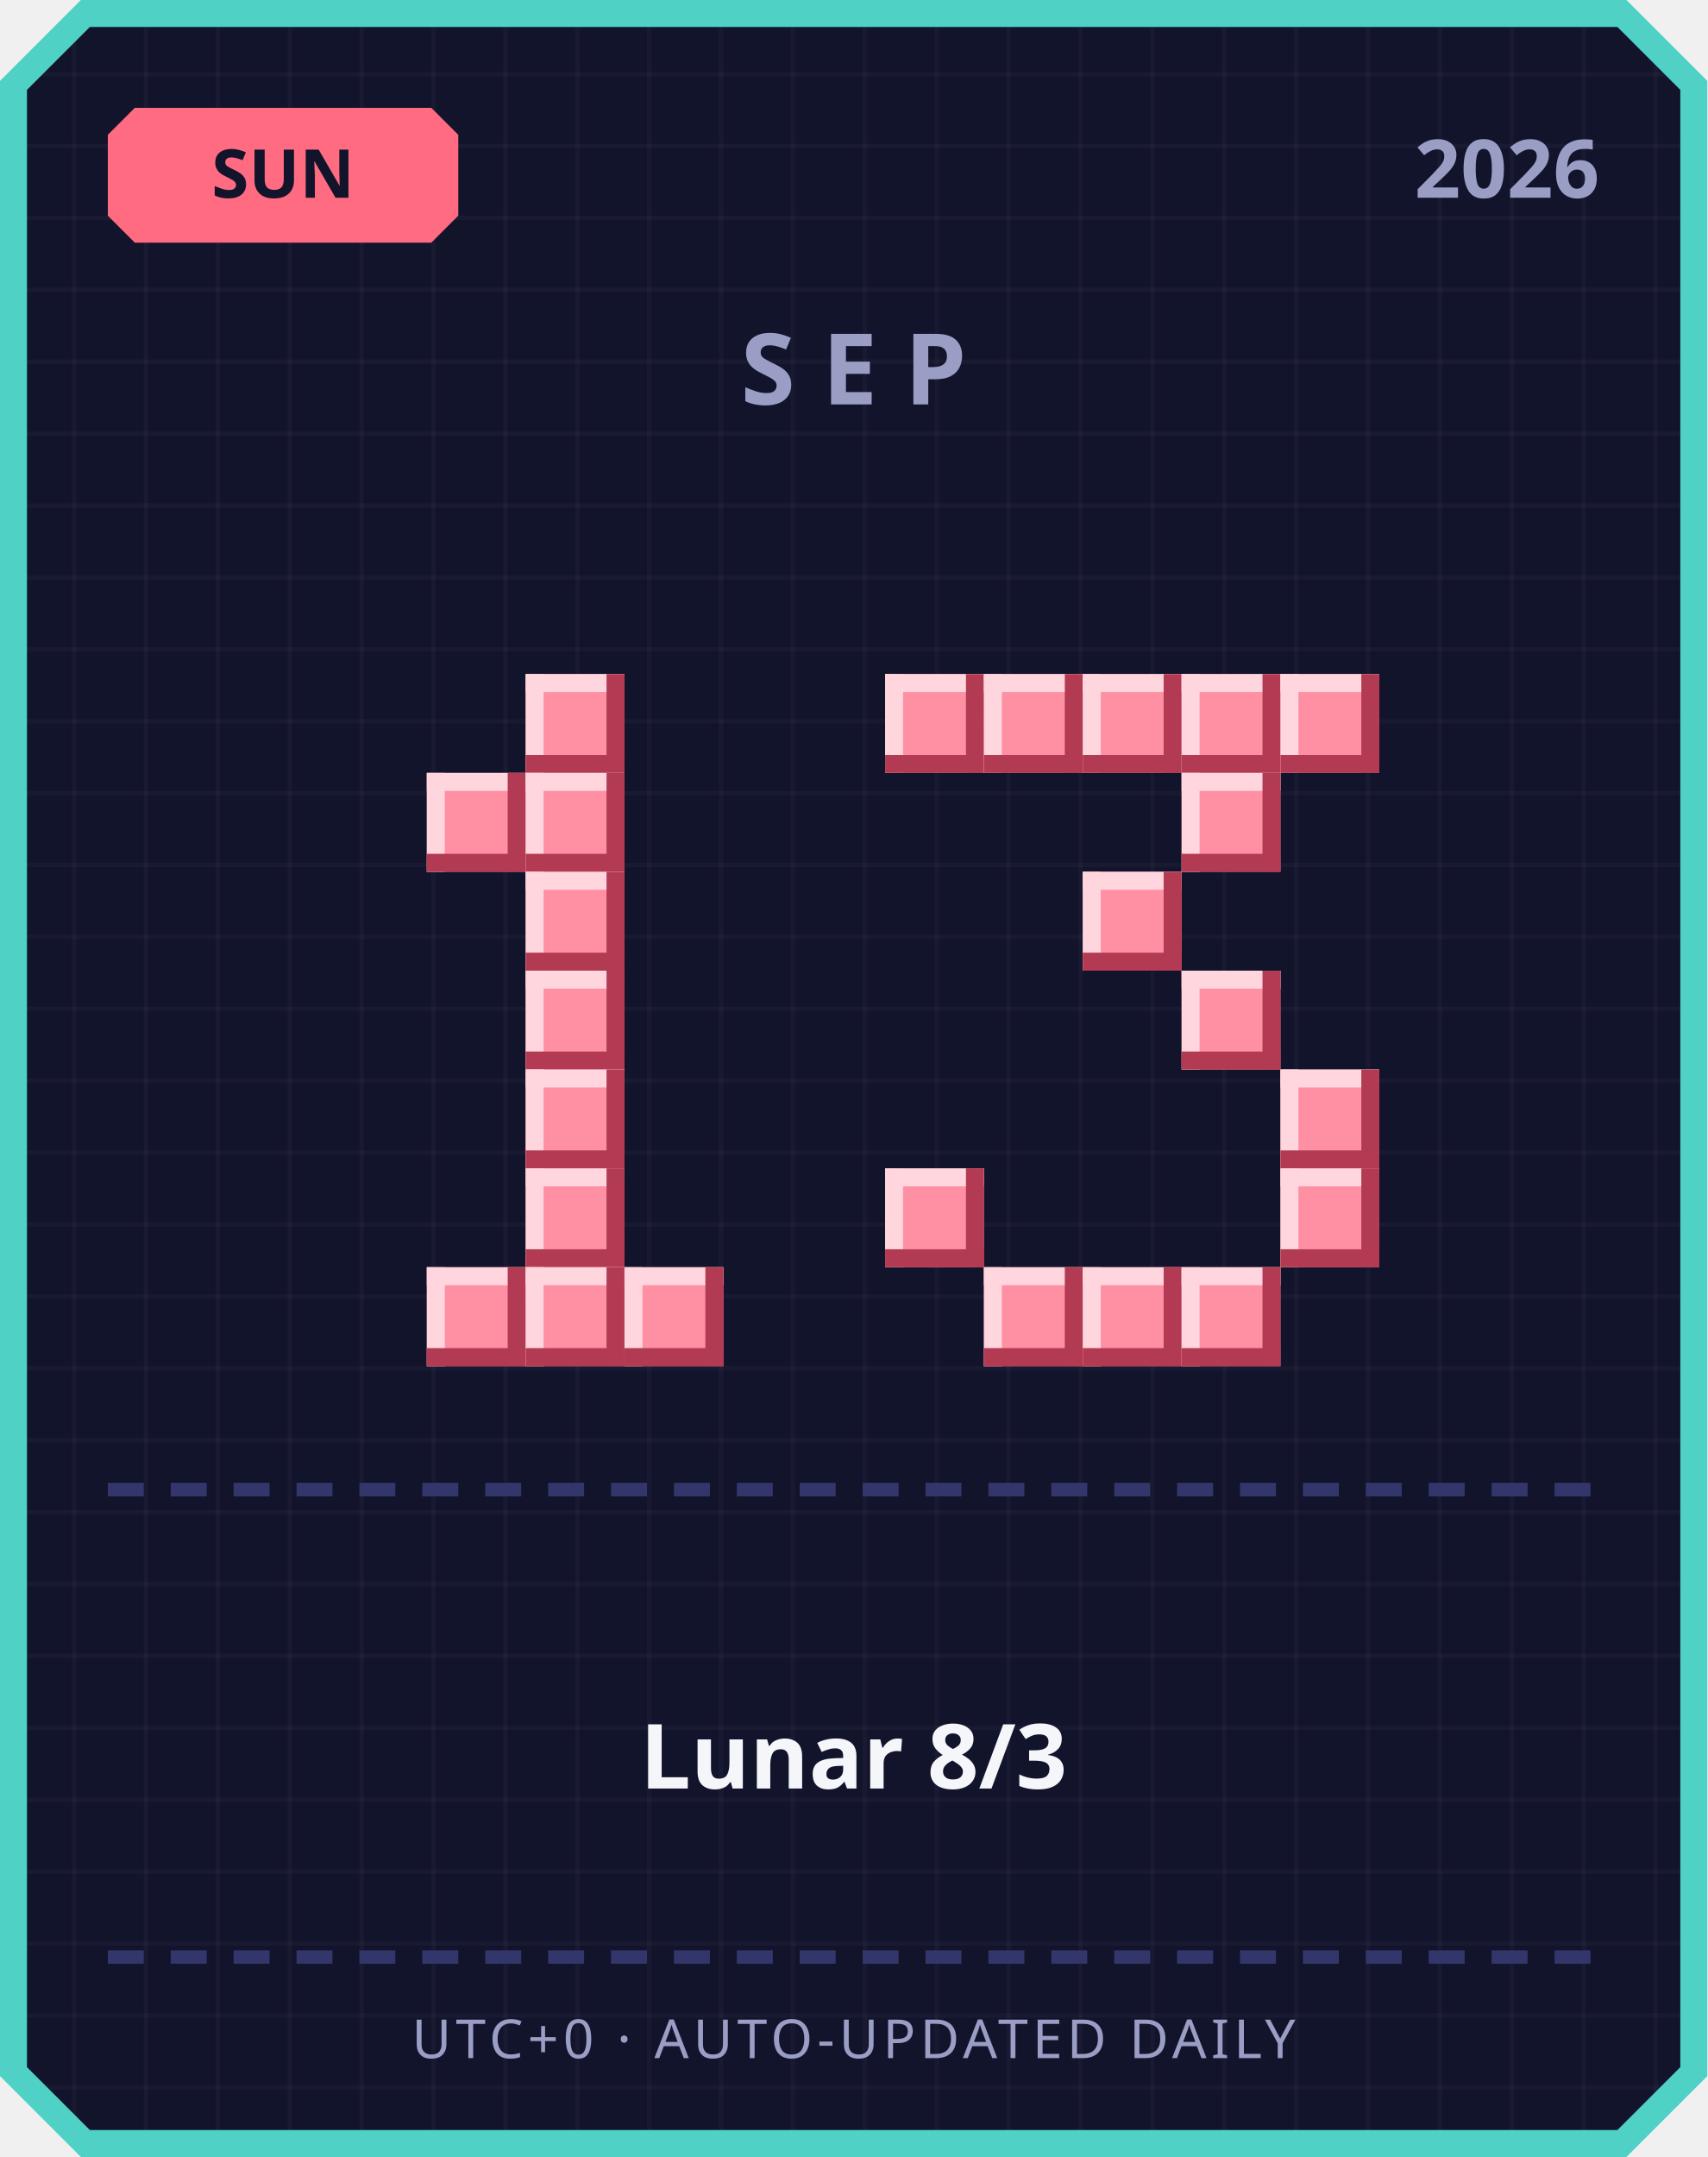
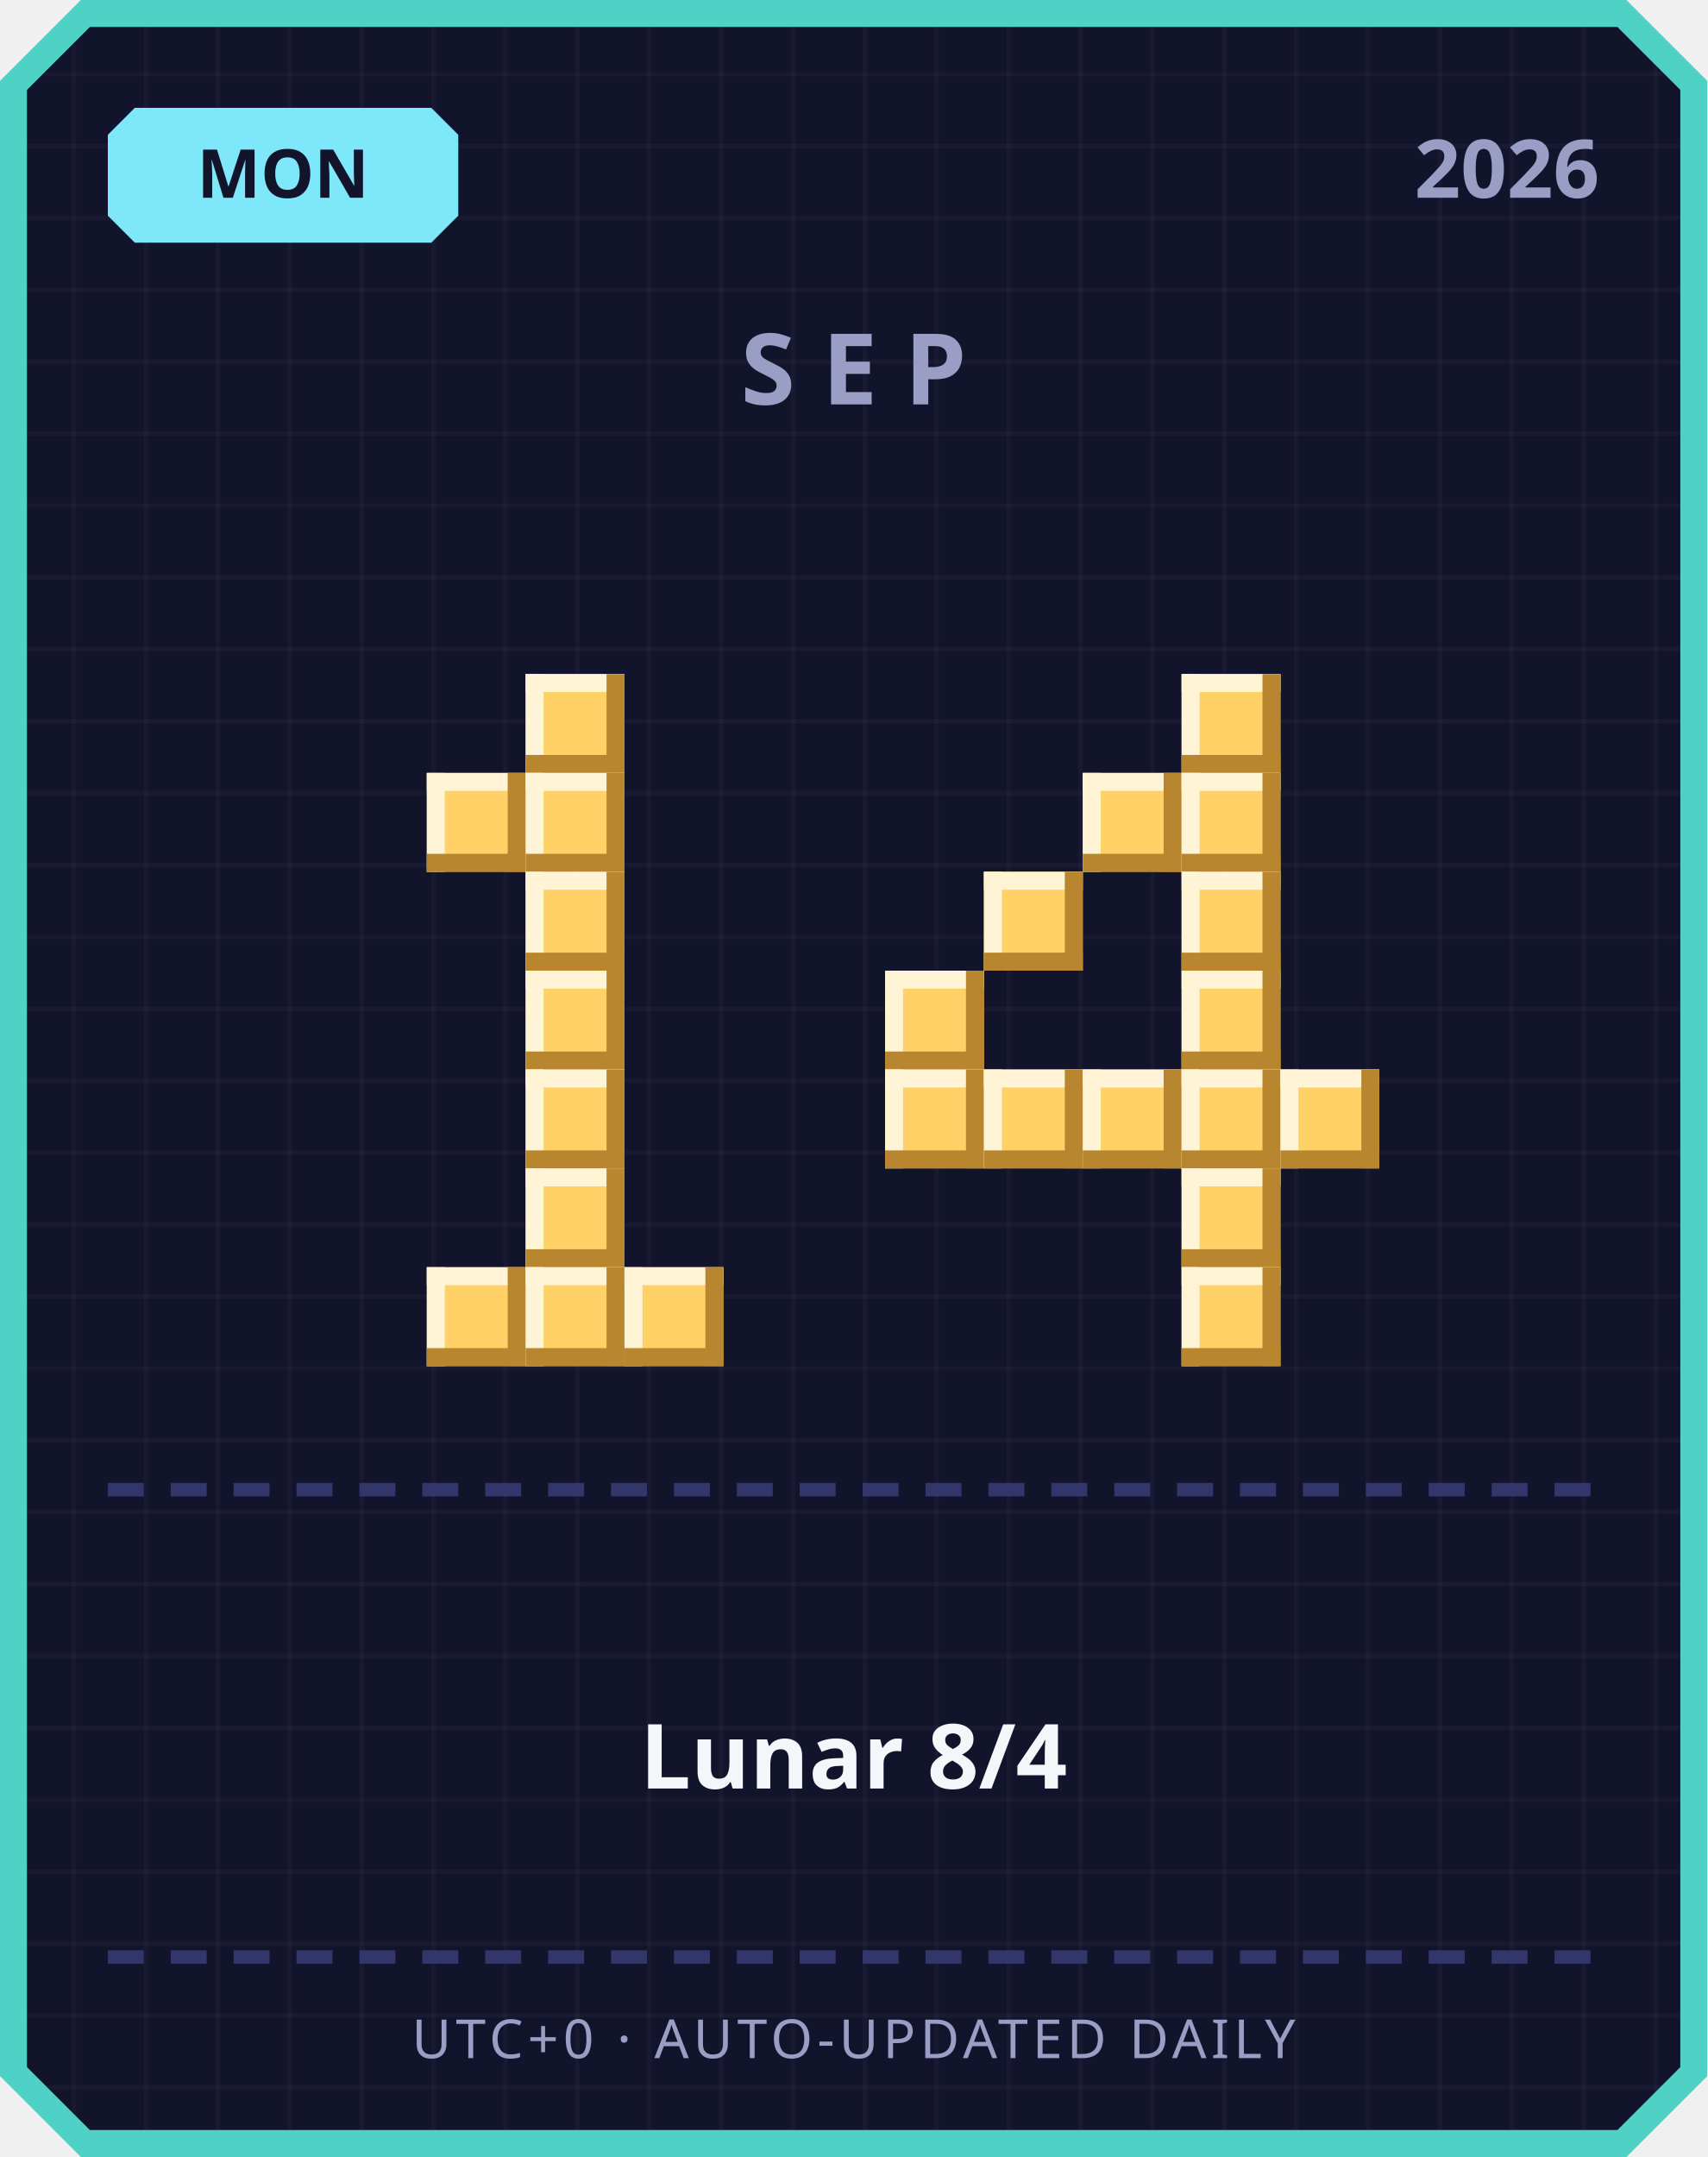
<svg xmlns="http://www.w3.org/2000/svg" width="380" height="480" viewBox="0 0 380 480">
  <defs>
    <pattern id="grid" width="16" height="16" patternUnits="userSpaceOnUse">
      <rect width="16" height="16" fill="#12142b" />
      <rect width="1" height="16" fill="#ffffff" opacity="0.03" />
      <rect width="16" height="1" fill="#ffffff" opacity="0.03" />
    </pattern>
  </defs>
  <path d="M 18,0 L 362,0 L 380,18 L 380,462 L 362,480 L 18,480 L 0,462 L 0,18 Z" fill="#4fd1c5" />
  <path d="M 20,6 L 360,6 L 374,20 L 374,460 L 360,474 L 20,474 L 6,460 L 6,20 Z" fill="url(#grid)" />
-   <path d="M 30,24 L 96,24 L 102,30 L 102,48 L 96,54 L 30,54 L 24,48 L 24,30 Z" fill="#ff6b81" />
-   <text x="63" y="44" text-anchor="middle" font-family="'Segoe UI', sans-serif" font-size="15" font-weight="700" fill="#12142b">SUN</text>
+   <path d="M 30,24 L 96,24 L 102,30 L 102,48 L 96,54 L 30,54 L 24,48 L 24,30 Z" fill="#7ee8fa" />
+   <text x="63" y="44" text-anchor="middle" font-family="'Segoe UI', sans-serif" font-size="15" font-weight="700" fill="#12142b">MON</text>
  <text x="356" y="44" text-anchor="end" font-family="'Segoe UI', sans-serif" font-size="18" font-weight="700" fill="#9a9dc4">2026</text>
  <text x="190" y="90" text-anchor="middle" font-family="'Segoe UI', sans-serif" font-size="22" font-weight="700" letter-spacing="6" fill="#9a9dc4">SEP</text>
-   <rect x="117" y="150" width="22" height="22" fill="#ff8fa3" />
-   <rect x="117" y="150" width="22" height="4" fill="#ffd6dd" />
-   <rect x="117" y="150" width="4" height="22" fill="#ffd6dd" />
-   <rect x="117" y="168" width="22" height="4" fill="#b23a52" />
-   <rect x="135" y="150" width="4" height="22" fill="#b23a52" />
-   <rect x="95" y="172" width="22" height="22" fill="#ff8fa3" />
-   <rect x="95" y="172" width="22" height="4" fill="#ffd6dd" />
-   <rect x="95" y="172" width="4" height="22" fill="#ffd6dd" />
-   <rect x="95" y="190" width="22" height="4" fill="#b23a52" />
-   <rect x="113" y="172" width="4" height="22" fill="#b23a52" />
-   <rect x="117" y="172" width="22" height="22" fill="#ff8fa3" />
-   <rect x="117" y="172" width="22" height="4" fill="#ffd6dd" />
-   <rect x="117" y="172" width="4" height="22" fill="#ffd6dd" />
-   <rect x="117" y="190" width="22" height="4" fill="#b23a52" />
-   <rect x="135" y="172" width="4" height="22" fill="#b23a52" />
-   <rect x="117" y="194" width="22" height="22" fill="#ff8fa3" />
-   <rect x="117" y="194" width="22" height="4" fill="#ffd6dd" />
-   <rect x="117" y="194" width="4" height="22" fill="#ffd6dd" />
-   <rect x="117" y="212" width="22" height="4" fill="#b23a52" />
-   <rect x="135" y="194" width="4" height="22" fill="#b23a52" />
-   <rect x="117" y="216" width="22" height="22" fill="#ff8fa3" />
-   <rect x="117" y="216" width="22" height="4" fill="#ffd6dd" />
-   <rect x="117" y="216" width="4" height="22" fill="#ffd6dd" />
-   <rect x="117" y="234" width="22" height="4" fill="#b23a52" />
-   <rect x="135" y="216" width="4" height="22" fill="#b23a52" />
-   <rect x="117" y="238" width="22" height="22" fill="#ff8fa3" />
-   <rect x="117" y="238" width="22" height="4" fill="#ffd6dd" />
-   <rect x="117" y="238" width="4" height="22" fill="#ffd6dd" />
-   <rect x="117" y="256" width="22" height="4" fill="#b23a52" />
-   <rect x="135" y="238" width="4" height="22" fill="#b23a52" />
-   <rect x="117" y="260" width="22" height="22" fill="#ff8fa3" />
-   <rect x="117" y="260" width="22" height="4" fill="#ffd6dd" />
-   <rect x="117" y="260" width="4" height="22" fill="#ffd6dd" />
-   <rect x="117" y="278" width="22" height="4" fill="#b23a52" />
-   <rect x="135" y="260" width="4" height="22" fill="#b23a52" />
-   <rect x="95" y="282" width="22" height="22" fill="#ff8fa3" />
-   <rect x="95" y="282" width="22" height="4" fill="#ffd6dd" />
-   <rect x="95" y="282" width="4" height="22" fill="#ffd6dd" />
-   <rect x="95" y="300" width="22" height="4" fill="#b23a52" />
-   <rect x="113" y="282" width="4" height="22" fill="#b23a52" />
-   <rect x="117" y="282" width="22" height="22" fill="#ff8fa3" />
-   <rect x="117" y="282" width="22" height="4" fill="#ffd6dd" />
-   <rect x="117" y="282" width="4" height="22" fill="#ffd6dd" />
-   <rect x="117" y="300" width="22" height="4" fill="#b23a52" />
-   <rect x="135" y="282" width="4" height="22" fill="#b23a52" />
-   <rect x="139" y="282" width="22" height="22" fill="#ff8fa3" />
-   <rect x="139" y="282" width="22" height="4" fill="#ffd6dd" />
-   <rect x="139" y="282" width="4" height="22" fill="#ffd6dd" />
-   <rect x="139" y="300" width="22" height="4" fill="#b23a52" />
-   <rect x="157" y="282" width="4" height="22" fill="#b23a52" />
-   <rect x="197" y="150" width="22" height="22" fill="#ff8fa3" />
-   <rect x="197" y="150" width="22" height="4" fill="#ffd6dd" />
-   <rect x="197" y="150" width="4" height="22" fill="#ffd6dd" />
-   <rect x="197" y="168" width="22" height="4" fill="#b23a52" />
-   <rect x="215" y="150" width="4" height="22" fill="#b23a52" />
-   <rect x="219" y="150" width="22" height="22" fill="#ff8fa3" />
-   <rect x="219" y="150" width="22" height="4" fill="#ffd6dd" />
-   <rect x="219" y="150" width="4" height="22" fill="#ffd6dd" />
-   <rect x="219" y="168" width="22" height="4" fill="#b23a52" />
-   <rect x="237" y="150" width="4" height="22" fill="#b23a52" />
-   <rect x="241" y="150" width="22" height="22" fill="#ff8fa3" />
-   <rect x="241" y="150" width="22" height="4" fill="#ffd6dd" />
-   <rect x="241" y="150" width="4" height="22" fill="#ffd6dd" />
-   <rect x="241" y="168" width="22" height="4" fill="#b23a52" />
-   <rect x="259" y="150" width="4" height="22" fill="#b23a52" />
-   <rect x="263" y="150" width="22" height="22" fill="#ff8fa3" />
-   <rect x="263" y="150" width="22" height="4" fill="#ffd6dd" />
-   <rect x="263" y="150" width="4" height="22" fill="#ffd6dd" />
-   <rect x="263" y="168" width="22" height="4" fill="#b23a52" />
-   <rect x="281" y="150" width="4" height="22" fill="#b23a52" />
-   <rect x="285" y="150" width="22" height="22" fill="#ff8fa3" />
-   <rect x="285" y="150" width="22" height="4" fill="#ffd6dd" />
-   <rect x="285" y="150" width="4" height="22" fill="#ffd6dd" />
-   <rect x="285" y="168" width="22" height="4" fill="#b23a52" />
-   <rect x="303" y="150" width="4" height="22" fill="#b23a52" />
-   <rect x="263" y="172" width="22" height="22" fill="#ff8fa3" />
-   <rect x="263" y="172" width="22" height="4" fill="#ffd6dd" />
-   <rect x="263" y="172" width="4" height="22" fill="#ffd6dd" />
-   <rect x="263" y="190" width="22" height="4" fill="#b23a52" />
-   <rect x="281" y="172" width="4" height="22" fill="#b23a52" />
-   <rect x="241" y="194" width="22" height="22" fill="#ff8fa3" />
-   <rect x="241" y="194" width="22" height="4" fill="#ffd6dd" />
-   <rect x="241" y="194" width="4" height="22" fill="#ffd6dd" />
-   <rect x="241" y="212" width="22" height="4" fill="#b23a52" />
-   <rect x="259" y="194" width="4" height="22" fill="#b23a52" />
-   <rect x="263" y="216" width="22" height="22" fill="#ff8fa3" />
-   <rect x="263" y="216" width="22" height="4" fill="#ffd6dd" />
-   <rect x="263" y="216" width="4" height="22" fill="#ffd6dd" />
-   <rect x="263" y="234" width="22" height="4" fill="#b23a52" />
-   <rect x="281" y="216" width="4" height="22" fill="#b23a52" />
-   <rect x="285" y="238" width="22" height="22" fill="#ff8fa3" />
-   <rect x="285" y="238" width="22" height="4" fill="#ffd6dd" />
-   <rect x="285" y="238" width="4" height="22" fill="#ffd6dd" />
-   <rect x="285" y="256" width="22" height="4" fill="#b23a52" />
-   <rect x="303" y="238" width="4" height="22" fill="#b23a52" />
-   <rect x="197" y="260" width="22" height="22" fill="#ff8fa3" />
-   <rect x="197" y="260" width="22" height="4" fill="#ffd6dd" />
-   <rect x="197" y="260" width="4" height="22" fill="#ffd6dd" />
-   <rect x="197" y="278" width="22" height="4" fill="#b23a52" />
-   <rect x="215" y="260" width="4" height="22" fill="#b23a52" />
-   <rect x="285" y="260" width="22" height="22" fill="#ff8fa3" />
-   <rect x="285" y="260" width="22" height="4" fill="#ffd6dd" />
-   <rect x="285" y="260" width="4" height="22" fill="#ffd6dd" />
-   <rect x="285" y="278" width="22" height="4" fill="#b23a52" />
-   <rect x="303" y="260" width="4" height="22" fill="#b23a52" />
-   <rect x="219" y="282" width="22" height="22" fill="#ff8fa3" />
-   <rect x="219" y="282" width="22" height="4" fill="#ffd6dd" />
-   <rect x="219" y="282" width="4" height="22" fill="#ffd6dd" />
-   <rect x="219" y="300" width="22" height="4" fill="#b23a52" />
-   <rect x="237" y="282" width="4" height="22" fill="#b23a52" />
-   <rect x="241" y="282" width="22" height="22" fill="#ff8fa3" />
-   <rect x="241" y="282" width="22" height="4" fill="#ffd6dd" />
-   <rect x="241" y="282" width="4" height="22" fill="#ffd6dd" />
-   <rect x="241" y="300" width="22" height="4" fill="#b23a52" />
-   <rect x="259" y="282" width="4" height="22" fill="#b23a52" />
-   <rect x="263" y="282" width="22" height="22" fill="#ff8fa3" />
-   <rect x="263" y="282" width="22" height="4" fill="#ffd6dd" />
-   <rect x="263" y="282" width="4" height="22" fill="#ffd6dd" />
-   <rect x="263" y="300" width="22" height="4" fill="#b23a52" />
-   <rect x="281" y="282" width="4" height="22" fill="#b23a52" />
+   <rect x="117" y="150" width="22" height="22" fill="#ffd166" />
+   <rect x="117" y="150" width="22" height="4" fill="#fff4d6" />
+   <rect x="117" y="150" width="4" height="22" fill="#fff4d6" />
+   <rect x="117" y="168" width="22" height="4" fill="#b8862e" />
+   <rect x="135" y="150" width="4" height="22" fill="#b8862e" />
+   <rect x="95" y="172" width="22" height="22" fill="#ffd166" />
+   <rect x="95" y="172" width="22" height="4" fill="#fff4d6" />
+   <rect x="95" y="172" width="4" height="22" fill="#fff4d6" />
+   <rect x="95" y="190" width="22" height="4" fill="#b8862e" />
+   <rect x="113" y="172" width="4" height="22" fill="#b8862e" />
+   <rect x="117" y="172" width="22" height="22" fill="#ffd166" />
+   <rect x="117" y="172" width="22" height="4" fill="#fff4d6" />
+   <rect x="117" y="172" width="4" height="22" fill="#fff4d6" />
+   <rect x="117" y="190" width="22" height="4" fill="#b8862e" />
+   <rect x="135" y="172" width="4" height="22" fill="#b8862e" />
+   <rect x="117" y="194" width="22" height="22" fill="#ffd166" />
+   <rect x="117" y="194" width="22" height="4" fill="#fff4d6" />
+   <rect x="117" y="194" width="4" height="22" fill="#fff4d6" />
+   <rect x="117" y="212" width="22" height="4" fill="#b8862e" />
+   <rect x="135" y="194" width="4" height="22" fill="#b8862e" />
+   <rect x="117" y="216" width="22" height="22" fill="#ffd166" />
+   <rect x="117" y="216" width="22" height="4" fill="#fff4d6" />
+   <rect x="117" y="216" width="4" height="22" fill="#fff4d6" />
+   <rect x="117" y="234" width="22" height="4" fill="#b8862e" />
+   <rect x="135" y="216" width="4" height="22" fill="#b8862e" />
+   <rect x="117" y="238" width="22" height="22" fill="#ffd166" />
+   <rect x="117" y="238" width="22" height="4" fill="#fff4d6" />
+   <rect x="117" y="238" width="4" height="22" fill="#fff4d6" />
+   <rect x="117" y="256" width="22" height="4" fill="#b8862e" />
+   <rect x="135" y="238" width="4" height="22" fill="#b8862e" />
+   <rect x="117" y="260" width="22" height="22" fill="#ffd166" />
+   <rect x="117" y="260" width="22" height="4" fill="#fff4d6" />
+   <rect x="117" y="260" width="4" height="22" fill="#fff4d6" />
+   <rect x="117" y="278" width="22" height="4" fill="#b8862e" />
+   <rect x="135" y="260" width="4" height="22" fill="#b8862e" />
+   <rect x="95" y="282" width="22" height="22" fill="#ffd166" />
+   <rect x="95" y="282" width="22" height="4" fill="#fff4d6" />
+   <rect x="95" y="282" width="4" height="22" fill="#fff4d6" />
+   <rect x="95" y="300" width="22" height="4" fill="#b8862e" />
+   <rect x="113" y="282" width="4" height="22" fill="#b8862e" />
+   <rect x="117" y="282" width="22" height="22" fill="#ffd166" />
+   <rect x="117" y="282" width="22" height="4" fill="#fff4d6" />
+   <rect x="117" y="282" width="4" height="22" fill="#fff4d6" />
+   <rect x="117" y="300" width="22" height="4" fill="#b8862e" />
+   <rect x="135" y="282" width="4" height="22" fill="#b8862e" />
+   <rect x="139" y="282" width="22" height="22" fill="#ffd166" />
+   <rect x="139" y="282" width="22" height="4" fill="#fff4d6" />
+   <rect x="139" y="282" width="4" height="22" fill="#fff4d6" />
+   <rect x="139" y="300" width="22" height="4" fill="#b8862e" />
+   <rect x="157" y="282" width="4" height="22" fill="#b8862e" />
+   <rect x="263" y="150" width="22" height="22" fill="#ffd166" />
+   <rect x="263" y="150" width="22" height="4" fill="#fff4d6" />
+   <rect x="263" y="150" width="4" height="22" fill="#fff4d6" />
+   <rect x="263" y="168" width="22" height="4" fill="#b8862e" />
+   <rect x="281" y="150" width="4" height="22" fill="#b8862e" />
+   <rect x="241" y="172" width="22" height="22" fill="#ffd166" />
+   <rect x="241" y="172" width="22" height="4" fill="#fff4d6" />
+   <rect x="241" y="172" width="4" height="22" fill="#fff4d6" />
+   <rect x="241" y="190" width="22" height="4" fill="#b8862e" />
+   <rect x="259" y="172" width="4" height="22" fill="#b8862e" />
+   <rect x="263" y="172" width="22" height="22" fill="#ffd166" />
+   <rect x="263" y="172" width="22" height="4" fill="#fff4d6" />
+   <rect x="263" y="172" width="4" height="22" fill="#fff4d6" />
+   <rect x="263" y="190" width="22" height="4" fill="#b8862e" />
+   <rect x="281" y="172" width="4" height="22" fill="#b8862e" />
+   <rect x="219" y="194" width="22" height="22" fill="#ffd166" />
+   <rect x="219" y="194" width="22" height="4" fill="#fff4d6" />
+   <rect x="219" y="194" width="4" height="22" fill="#fff4d6" />
+   <rect x="219" y="212" width="22" height="4" fill="#b8862e" />
+   <rect x="237" y="194" width="4" height="22" fill="#b8862e" />
+   <rect x="263" y="194" width="22" height="22" fill="#ffd166" />
+   <rect x="263" y="194" width="22" height="4" fill="#fff4d6" />
+   <rect x="263" y="194" width="4" height="22" fill="#fff4d6" />
+   <rect x="263" y="212" width="22" height="4" fill="#b8862e" />
+   <rect x="281" y="194" width="4" height="22" fill="#b8862e" />
+   <rect x="197" y="216" width="22" height="22" fill="#ffd166" />
+   <rect x="197" y="216" width="22" height="4" fill="#fff4d6" />
+   <rect x="197" y="216" width="4" height="22" fill="#fff4d6" />
+   <rect x="197" y="234" width="22" height="4" fill="#b8862e" />
+   <rect x="215" y="216" width="4" height="22" fill="#b8862e" />
+   <rect x="263" y="216" width="22" height="22" fill="#ffd166" />
+   <rect x="263" y="216" width="22" height="4" fill="#fff4d6" />
+   <rect x="263" y="216" width="4" height="22" fill="#fff4d6" />
+   <rect x="263" y="234" width="22" height="4" fill="#b8862e" />
+   <rect x="281" y="216" width="4" height="22" fill="#b8862e" />
+   <rect x="197" y="238" width="22" height="22" fill="#ffd166" />
+   <rect x="197" y="238" width="22" height="4" fill="#fff4d6" />
+   <rect x="197" y="238" width="4" height="22" fill="#fff4d6" />
+   <rect x="197" y="256" width="22" height="4" fill="#b8862e" />
+   <rect x="215" y="238" width="4" height="22" fill="#b8862e" />
+   <rect x="219" y="238" width="22" height="22" fill="#ffd166" />
+   <rect x="219" y="238" width="22" height="4" fill="#fff4d6" />
+   <rect x="219" y="238" width="4" height="22" fill="#fff4d6" />
+   <rect x="219" y="256" width="22" height="4" fill="#b8862e" />
+   <rect x="237" y="238" width="4" height="22" fill="#b8862e" />
+   <rect x="241" y="238" width="22" height="22" fill="#ffd166" />
+   <rect x="241" y="238" width="22" height="4" fill="#fff4d6" />
+   <rect x="241" y="238" width="4" height="22" fill="#fff4d6" />
+   <rect x="241" y="256" width="22" height="4" fill="#b8862e" />
+   <rect x="259" y="238" width="4" height="22" fill="#b8862e" />
+   <rect x="263" y="238" width="22" height="22" fill="#ffd166" />
+   <rect x="263" y="238" width="22" height="4" fill="#fff4d6" />
+   <rect x="263" y="238" width="4" height="22" fill="#fff4d6" />
+   <rect x="263" y="256" width="22" height="4" fill="#b8862e" />
+   <rect x="281" y="238" width="4" height="22" fill="#b8862e" />
+   <rect x="285" y="238" width="22" height="22" fill="#ffd166" />
+   <rect x="285" y="238" width="22" height="4" fill="#fff4d6" />
+   <rect x="285" y="238" width="4" height="22" fill="#fff4d6" />
+   <rect x="285" y="256" width="22" height="4" fill="#b8862e" />
+   <rect x="303" y="238" width="4" height="22" fill="#b8862e" />
+   <rect x="263" y="260" width="22" height="22" fill="#ffd166" />
+   <rect x="263" y="260" width="22" height="4" fill="#fff4d6" />
+   <rect x="263" y="260" width="4" height="22" fill="#fff4d6" />
+   <rect x="263" y="278" width="22" height="4" fill="#b8862e" />
+   <rect x="281" y="260" width="4" height="22" fill="#b8862e" />
+   <rect x="263" y="282" width="22" height="22" fill="#ffd166" />
+   <rect x="263" y="282" width="22" height="4" fill="#fff4d6" />
+   <rect x="263" y="282" width="4" height="22" fill="#fff4d6" />
+   <rect x="263" y="300" width="22" height="4" fill="#b8862e" />
+   <rect x="281" y="282" width="4" height="22" fill="#b8862e" />
  <rect x="24" y="330" width="8" height="3" fill="#33366b" />
  <rect x="38" y="330" width="8" height="3" fill="#33366b" />
  <rect x="52" y="330" width="8" height="3" fill="#33366b" />
  <rect x="66" y="330" width="8" height="3" fill="#33366b" />
  <rect x="80" y="330" width="8" height="3" fill="#33366b" />
  <rect x="94" y="330" width="8" height="3" fill="#33366b" />
  <rect x="108" y="330" width="8" height="3" fill="#33366b" />
  <rect x="122" y="330" width="8" height="3" fill="#33366b" />
  <rect x="136" y="330" width="8" height="3" fill="#33366b" />
  <rect x="150" y="330" width="8" height="3" fill="#33366b" />
  <rect x="164" y="330" width="8" height="3" fill="#33366b" />
  <rect x="178" y="330" width="8" height="3" fill="#33366b" />
  <rect x="192" y="330" width="8" height="3" fill="#33366b" />
  <rect x="206" y="330" width="8" height="3" fill="#33366b" />
  <rect x="220" y="330" width="8" height="3" fill="#33366b" />
  <rect x="234" y="330" width="8" height="3" fill="#33366b" />
  <rect x="248" y="330" width="8" height="3" fill="#33366b" />
  <rect x="262" y="330" width="8" height="3" fill="#33366b" />
  <rect x="276" y="330" width="8" height="3" fill="#33366b" />
  <rect x="290" y="330" width="8" height="3" fill="#33366b" />
  <rect x="304" y="330" width="8" height="3" fill="#33366b" />
  <rect x="318" y="330" width="8" height="3" fill="#33366b" />
  <rect x="332" y="330" width="8" height="3" fill="#33366b" />
  <rect x="346" y="330" width="8" height="3" fill="#33366b" />
-   <text x="190" y="398" text-anchor="middle" font-family="'Segoe UI', 'Microsoft JhengHei', sans-serif" font-size="20" font-weight="700" fill="#f5f6fa">Lunar 8/3</text>
+   <text x="190" y="398" text-anchor="middle" font-family="'Segoe UI', 'Microsoft JhengHei', sans-serif" font-size="20" font-weight="700" fill="#f5f6fa">Lunar 8/4</text>
  <rect x="24" y="434" width="8" height="3" fill="#33366b" />
  <rect x="38" y="434" width="8" height="3" fill="#33366b" />
  <rect x="52" y="434" width="8" height="3" fill="#33366b" />
  <rect x="66" y="434" width="8" height="3" fill="#33366b" />
  <rect x="80" y="434" width="8" height="3" fill="#33366b" />
  <rect x="94" y="434" width="8" height="3" fill="#33366b" />
  <rect x="108" y="434" width="8" height="3" fill="#33366b" />
  <rect x="122" y="434" width="8" height="3" fill="#33366b" />
  <rect x="136" y="434" width="8" height="3" fill="#33366b" />
  <rect x="150" y="434" width="8" height="3" fill="#33366b" />
  <rect x="164" y="434" width="8" height="3" fill="#33366b" />
  <rect x="178" y="434" width="8" height="3" fill="#33366b" />
  <rect x="192" y="434" width="8" height="3" fill="#33366b" />
  <rect x="206" y="434" width="8" height="3" fill="#33366b" />
  <rect x="220" y="434" width="8" height="3" fill="#33366b" />
  <rect x="234" y="434" width="8" height="3" fill="#33366b" />
  <rect x="248" y="434" width="8" height="3" fill="#33366b" />
  <rect x="262" y="434" width="8" height="3" fill="#33366b" />
  <rect x="276" y="434" width="8" height="3" fill="#33366b" />
  <rect x="290" y="434" width="8" height="3" fill="#33366b" />
  <rect x="304" y="434" width="8" height="3" fill="#33366b" />
  <rect x="318" y="434" width="8" height="3" fill="#33366b" />
  <rect x="332" y="434" width="8" height="3" fill="#33366b" />
  <rect x="346" y="434" width="8" height="3" fill="#33366b" />
  <text x="190" y="458" text-anchor="middle" font-family="'Segoe UI', sans-serif" font-size="12" letter-spacing="1" fill="#9a9dc4">UTC+0 · AUTO-UPDATED DAILY</text>
</svg>
